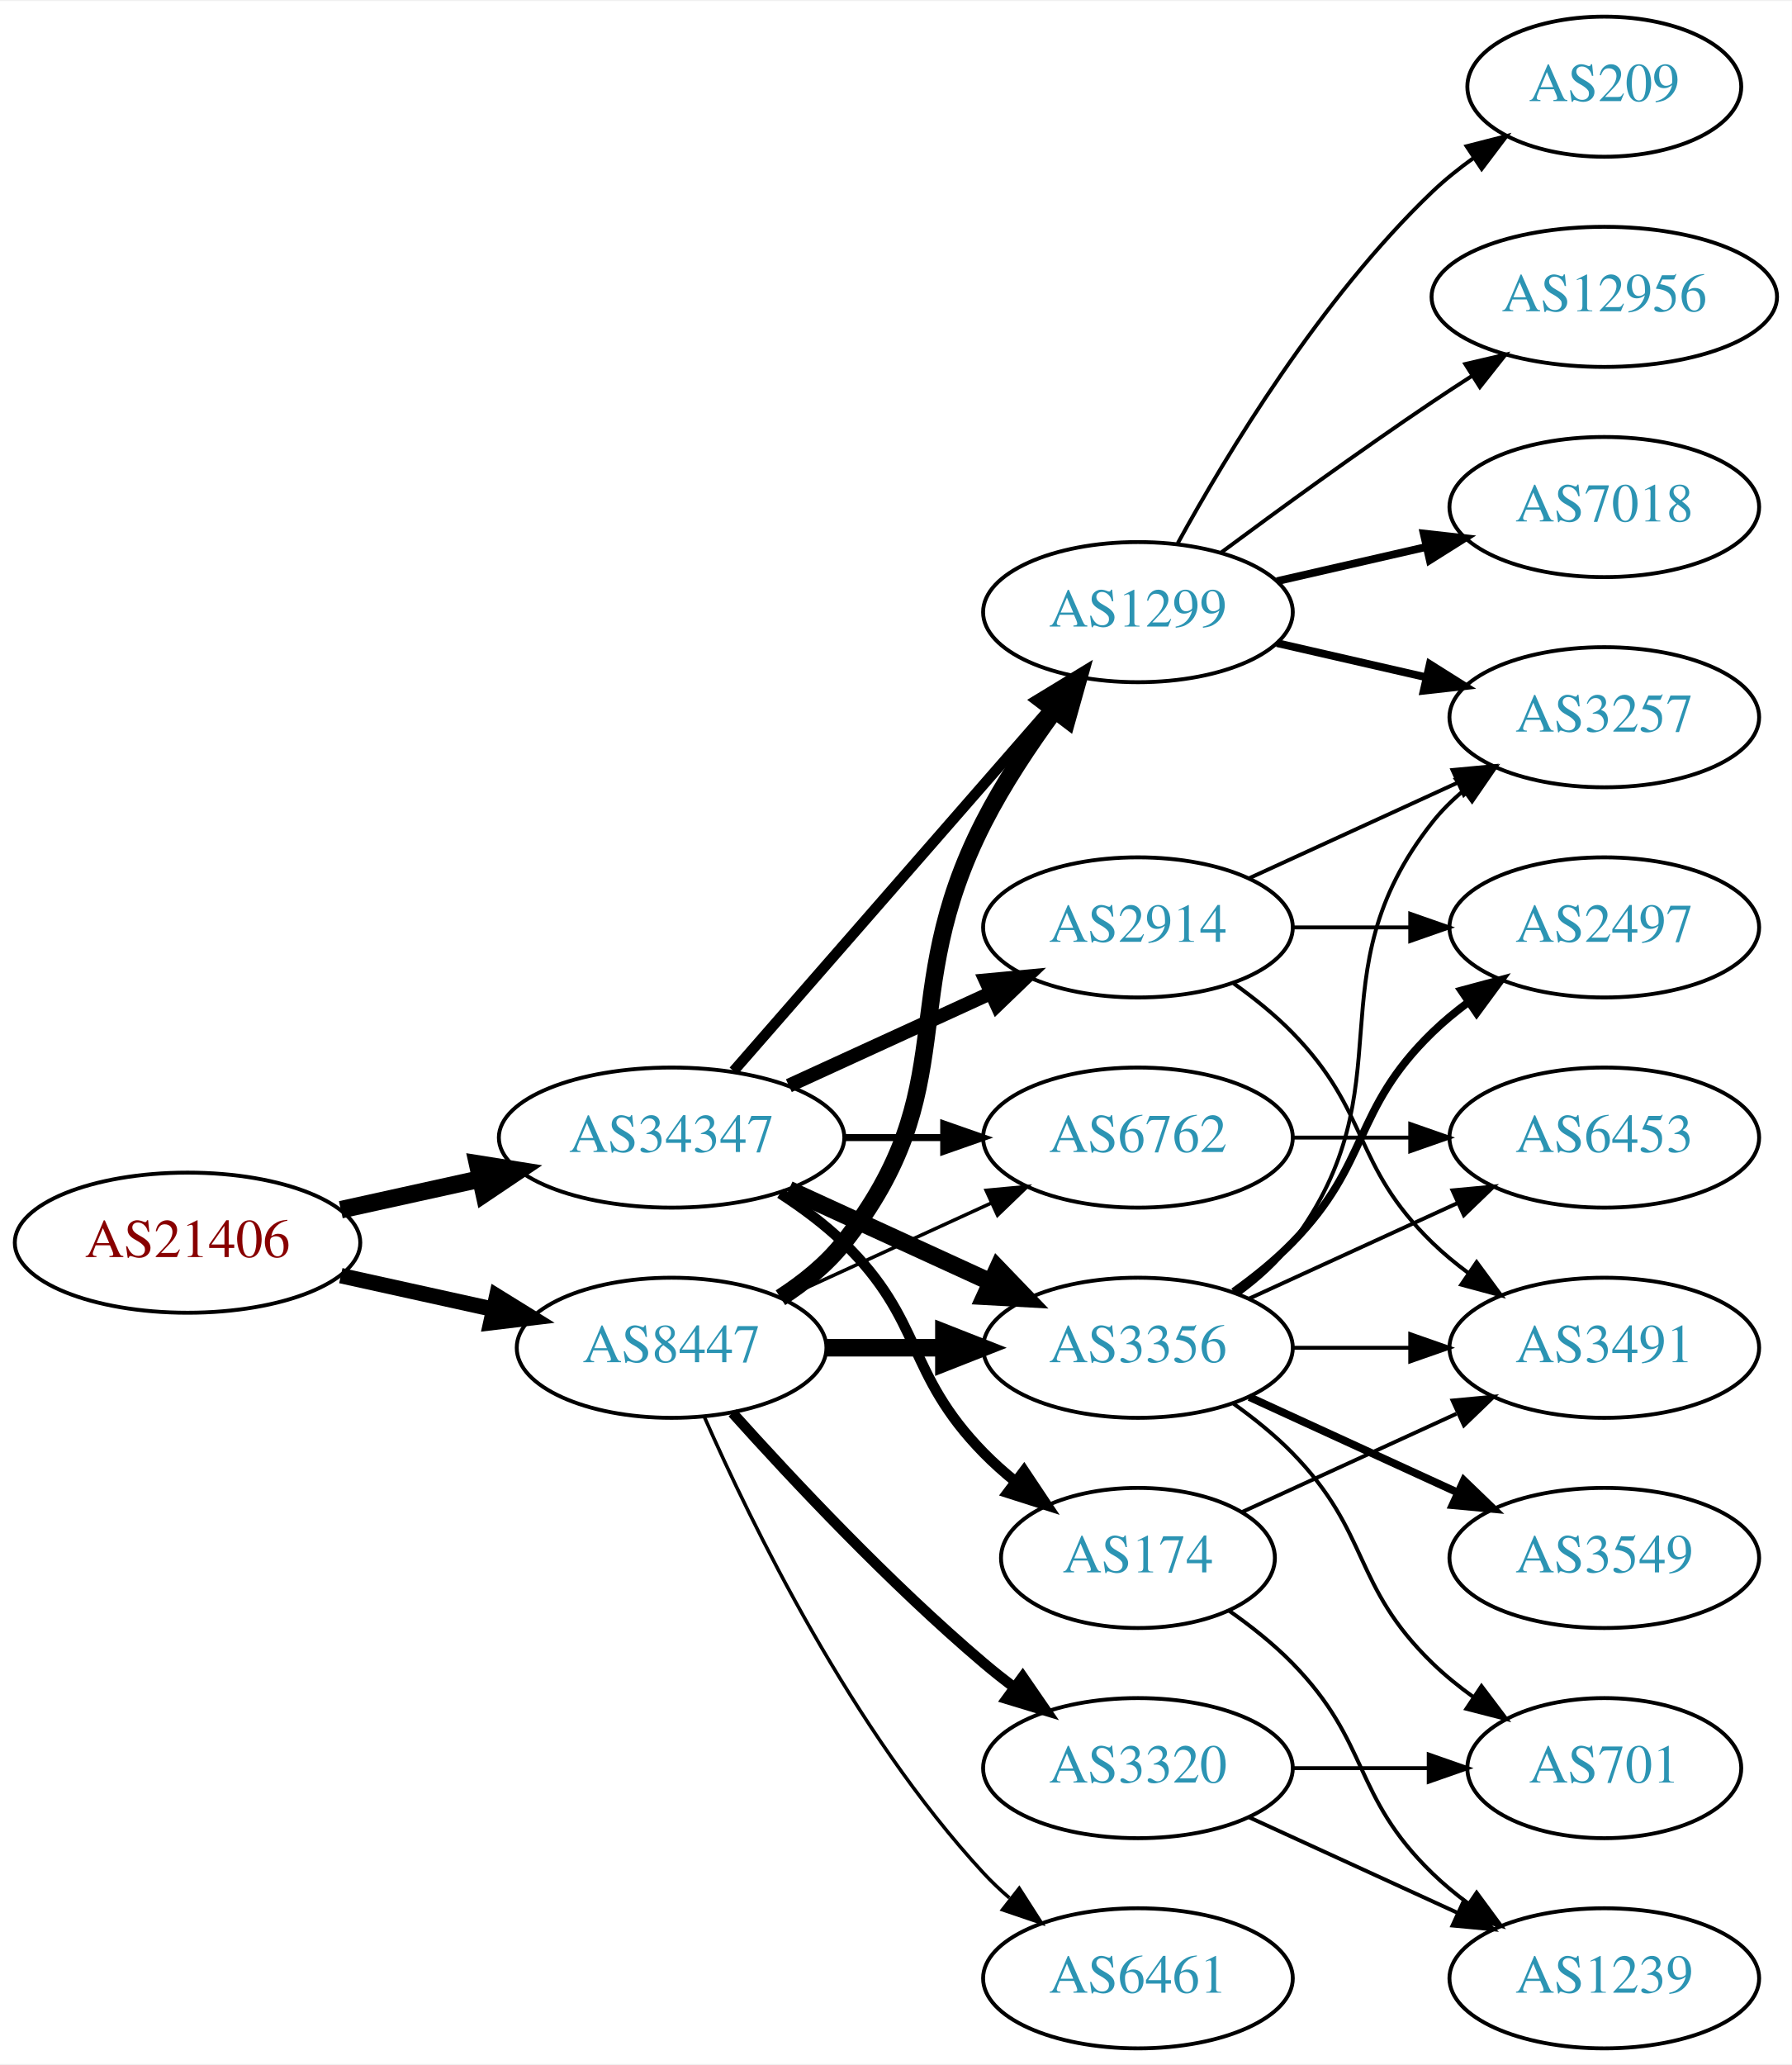
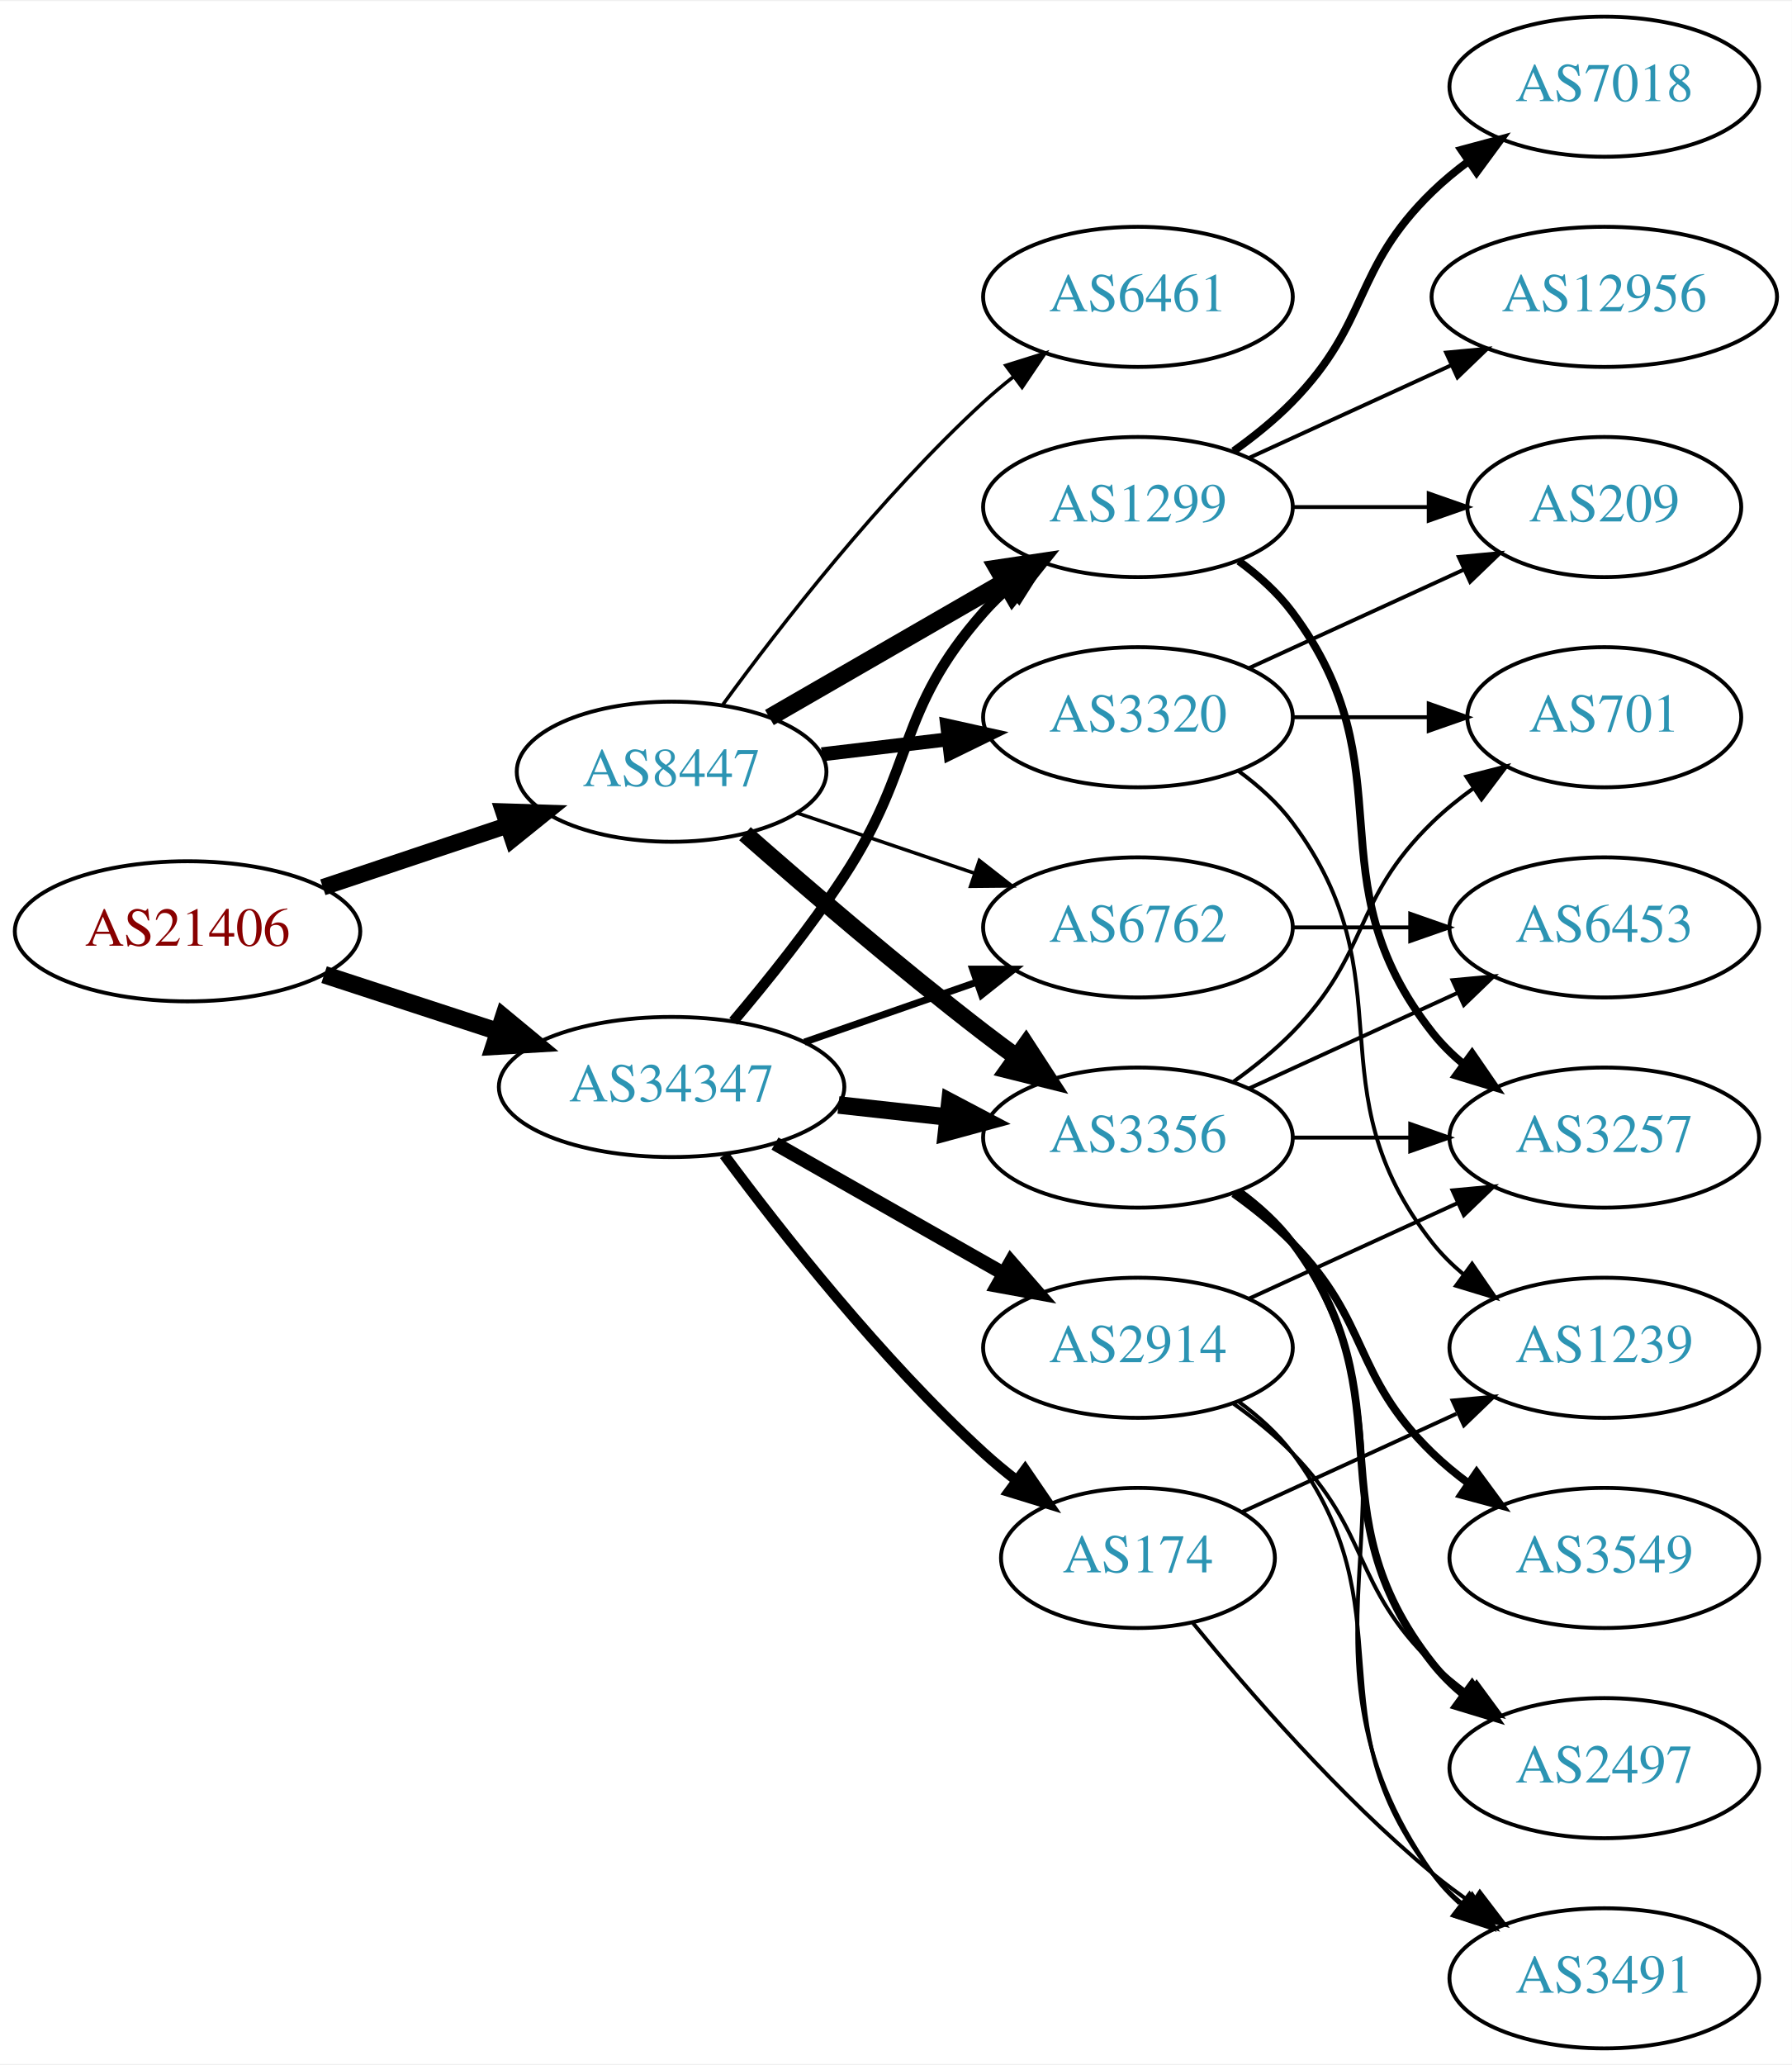
<svg xmlns="http://www.w3.org/2000/svg" xmlns:xlink="http://www.w3.org/1999/xlink" width="460pt" height="530pt" viewBox="0.00 0.00 460.47 530.00">
  <g id="graph0" class="graph" transform="scale(1 1) rotate(0) translate(4 526)">
    <polygon fill="white" stroke="none" points="-4,4 -4,-526 456.469,-526 456.469,4 -4,4" />
    <g id="node1" class="node">
      <g id="a_node1">
        <a xlink:href="/asn/21406" xlink:title="AS21406 ~ D. Swarovski KG [AT]">
-           <ellipse fill="#ffffff" stroke="black" cx="44.196" cy="-207" rx="44.393" ry="18" />
-           <text text-anchor="middle" x="44.196" y="-203.3" font-family="Times,serif" font-size="14.00" fill="#880000">AS21406</text>
+           <ellipse fill="#ffffff" stroke="black" cx="44.196" cy="-287" rx="44.393" ry="18" />
+           <text text-anchor="middle" x="44.196" y="-283.3" font-family="Times,serif" font-size="14.00" fill="#880000">AS21406</text>
        </a>
      </g>
    </g>
    <g id="node2" class="node">
      <g id="a_node2">
        <a xlink:href="/asn/8447" xlink:title="AS8447 ~ A1 Telekom Austria AG [AT]">
-           <ellipse fill="#ffffff" stroke="black" cx="168.588" cy="-180" rx="39.794" ry="18" />
-           <text text-anchor="middle" x="168.588" y="-176.3" font-family="Times,serif" font-size="14.00" fill="#2c94b3">AS8447</text>
+           <ellipse fill="#ffffff" stroke="black" cx="168.588" cy="-328" rx="39.794" ry="18" />
+           <text text-anchor="middle" x="168.588" y="-324.3" font-family="Times,serif" font-size="14.00" fill="#2c94b3">AS8447</text>
        </a>
      </g>
    </g>
    <g id="edge1" class="edge">
-       <path fill="none" stroke="black" stroke-width="3.971" d="M83.586,-198.531C95.977,-195.798 109.824,-192.743 122.644,-189.915" />
-       <polygon fill="black" stroke="black" stroke-width="3.971" points="123.648,-193.278 132.659,-187.705 122.14,-186.442 123.648,-193.278" />
+       <path fill="none" stroke="black" stroke-width="4.235" d="M78.964,-298.312C93.591,-303.212 110.853,-308.994 126.239,-314.148" />
+       <polygon fill="black" stroke="black" stroke-width="4.235" points="125.373,-317.766 136.032,-317.429 127.727,-310.739 125.373,-317.766" />
    </g>
    <g id="node3" class="node">
      <g id="a_node3">
        <a xlink:href="/asn/34347" xlink:title="AS34347 ~ Stadtwerke Hall in Tirol GmbH [AT]">
-           <ellipse fill="#ffffff" stroke="black" cx="168.588" cy="-234" rx="44.393" ry="18" />
-           <text text-anchor="middle" x="168.588" y="-230.3" font-family="Times,serif" font-size="14.00" fill="#2c94b3">AS34347</text>
+           <ellipse fill="#ffffff" stroke="black" cx="168.588" cy="-247" rx="44.393" ry="18" />
+           <text text-anchor="middle" x="168.588" y="-243.3" font-family="Times,serif" font-size="14.00" fill="#2c94b3">AS34347</text>
        </a>
      </g>
    </g>
    <g id="edge2" class="edge">
-       <path fill="none" stroke="black" stroke-width="4.5" d="M83.586,-215.469C94.978,-217.982 107.6,-220.767 119.525,-223.397" />
-       <polygon fill="black" stroke="black" stroke-width="4.5" points="118.721,-227.252 129.335,-225.561 120.418,-219.562 118.721,-227.252" />
+       <path fill="none" stroke="black" stroke-width="4.5" d="M79.289,-275.858C93.082,-271.35 109.177,-266.09 123.819,-261.305" />
+       <polygon fill="black" stroke="black" stroke-width="4.5" points="125.396,-264.932 133.678,-258.082 122.95,-257.446 125.396,-264.932" />
    </g>
    <g id="node4" class="node">
      <g id="a_node4">
-         <a xlink:href="/asn/1299" xlink:title="AS1299 ~ Telia Carrier [EU]">
-           <ellipse fill="#ffffff" stroke="black" cx="288.431" cy="-369" rx="39.794" ry="18" />
-           <text text-anchor="middle" x="288.431" y="-365.3" font-family="Times,serif" font-size="14.00" fill="#2c94b3">AS1299</text>
+         <a xlink:href="/asn/3320" xlink:title="AS3320 ~ DTAG [DE]">
+           <ellipse fill="#ffffff" stroke="black" cx="288.431" cy="-342" rx="39.794" ry="18" />
+           <text text-anchor="middle" x="288.431" y="-338.3" font-family="Times,serif" font-size="14.00" fill="#2c94b3">AS3320</text>
        </a>
      </g>
    </g>
    <g id="edge3" class="edge">
-       <path fill="none" stroke="black" stroke-width="4.5" d="M196.56,-192.855C202.548,-196.72 208.408,-201.441 212.784,-207 244.083,-246.754 225.804,-269.923 248.784,-315 253.811,-324.86 260.502,-334.919 266.903,-343.641" />
-       <polygon fill="black" stroke="black" stroke-width="4.5" points="263.955,-346.27 273.134,-351.86 270.231,-341.512 263.955,-346.27" />
+       <path fill="none" stroke="black" stroke-width="3.6" d="M207.198,-332.468C217.509,-333.693 228.827,-335.038 239.627,-336.321" />
+       <polygon fill="black" stroke="black" stroke-width="3.6" points="239.431,-339.822 249.774,-337.526 240.257,-332.871 239.431,-339.822" />
    </g>
    <g id="node5" class="node">
      <g id="a_node5">
-         <a xlink:href="/asn/6461" xlink:title="AS6461 ~ Zayo Bandwidth [US]">
-           <ellipse fill="#ffffff" stroke="black" cx="288.431" cy="-18" rx="39.794" ry="18" />
-           <text text-anchor="middle" x="288.431" y="-14.3" font-family="Times,serif" font-size="14.00" fill="#2c94b3">AS6461</text>
+         <a xlink:href="/asn/1299" xlink:title="AS1299 ~ Telia Carrier [EU]">
+           <ellipse fill="#ffffff" stroke="black" cx="288.431" cy="-396" rx="39.794" ry="18" />
+           <text text-anchor="middle" x="288.431" y="-392.3" font-family="Times,serif" font-size="14.00" fill="#2c94b3">AS1299</text>
        </a>
      </g>
    </g>
    <g id="edge4" class="edge">
-       <path fill="none" stroke="black" stroke-width="0.9" d="M177.004,-162.239C189.072,-134.817 215.044,-81.528 248.784,-45 250.815,-42.802 253.054,-40.681 255.4,-38.66" />
-       <polygon fill="black" stroke="black" stroke-width="0.9" points="257.927,-41.126 263.644,-32.206 253.612,-35.614 257.927,-41.126" />
+       <path fill="none" stroke="black" stroke-width="4.5" d="M193.72,-341.925C211.159,-351.988 234.933,-365.707 254.171,-376.808" />
+       <polygon fill="black" stroke="black" stroke-width="4.5" points="252.297,-380.272 262.927,-381.86 256.233,-373.452 252.297,-380.272" />
    </g>
    <g id="node6" class="node">
      <g id="a_node6">
        <a xlink:href="/asn/3356" xlink:title="AS3356 ~ Level 3 Parent, LLC [US]">
-           <ellipse fill="#ffffff" stroke="black" cx="288.431" cy="-180" rx="39.794" ry="18" />
-           <text text-anchor="middle" x="288.431" y="-176.3" font-family="Times,serif" font-size="14.00" fill="#2c94b3">AS3356</text>
+           <ellipse fill="#ffffff" stroke="black" cx="288.431" cy="-234" rx="39.794" ry="18" />
+           <text text-anchor="middle" x="288.431" y="-230.3" font-family="Times,serif" font-size="14.00" fill="#2c94b3">AS3356</text>
        </a>
      </g>
    </g>
    <g id="edge5" class="edge">
-       <path fill="none" stroke="black" stroke-width="4.5" d="M208.501,-180C218.054,-180 228.404,-180 238.367,-180" />
-       <polygon fill="black" stroke="black" stroke-width="4.5" points="238.559,-183.938 248.559,-180 238.559,-176.063 238.559,-183.938" />
+       <path fill="none" stroke="black" stroke-width="4.5" d="M187.439,-312.078C203.239,-298.186 227.091,-277.697 248.784,-261 251.527,-258.889 254.417,-256.739 257.333,-254.62" />
+       <polygon fill="black" stroke="black" stroke-width="4.5" points="259.653,-257.802 265.511,-248.791 255.082,-251.389 259.653,-257.802" />
    </g>
    <g id="node7" class="node">
      <g id="a_node7">
-         <a xlink:href="/asn/3320" xlink:title="AS3320 ~ DTAG [DE]">
-           <ellipse fill="#ffffff" stroke="black" cx="288.431" cy="-72" rx="39.794" ry="18" />
-           <text text-anchor="middle" x="288.431" y="-68.3" font-family="Times,serif" font-size="14.00" fill="#2c94b3">AS3320</text>
+         <a xlink:href="/asn/6762" xlink:title="AS6762 ~ TELECOM ITALIA SPARKLE S.p.A. [IT]">
+           <ellipse fill="#ffffff" stroke="black" cx="288.431" cy="-288" rx="39.794" ry="18" />
+           <text text-anchor="middle" x="288.431" y="-284.3" font-family="Times,serif" font-size="14.00" fill="#2c94b3">AS6762</text>
        </a>
      </g>
    </g>
    <g id="edge6" class="edge">
-       <path fill="none" stroke="black" stroke-width="2.7" d="M184.234,-163.275C199.535,-146.235 224.632,-119.477 248.784,-99 251.281,-96.883 253.942,-94.768 256.653,-92.707" />
-       <polygon fill="black" stroke="black" stroke-width="2.7" points="258.819,-95.459 264.83,-86.734 254.69,-89.806 258.819,-95.459" />
+       <path fill="none" stroke="black" stroke-width="0.9" d="M200.858,-317.386C214.842,-312.639 231.513,-306.981 246.475,-301.902" />
+       <polygon fill="black" stroke="black" stroke-width="0.9" points="247.67,-305.192 256.014,-298.664 245.42,-298.564 247.67,-305.192" />
    </g>
    <g id="node8" class="node">
      <g id="a_node8">
-         <a xlink:href="/asn/6762" xlink:title="AS6762 ~ TELECOM ITALIA SPARKLE S.p.A. [IT]">
-           <ellipse fill="#ffffff" stroke="black" cx="288.431" cy="-234" rx="39.794" ry="18" />
-           <text text-anchor="middle" x="288.431" y="-230.3" font-family="Times,serif" font-size="14.00" fill="#2c94b3">AS6762</text>
+         <a xlink:href="/asn/6461" xlink:title="AS6461 ~ Zayo Bandwidth [US]">
+           <ellipse fill="#ffffff" stroke="black" cx="288.431" cy="-450" rx="39.794" ry="18" />
+           <text text-anchor="middle" x="288.431" y="-446.3" font-family="Times,serif" font-size="14.00" fill="#2c94b3">AS6461</text>
        </a>
      </g>
    </g>
    <g id="edge7" class="edge">
-       <path fill="none" stroke="black" stroke-width="0.9" d="M197.217,-192.661C213.174,-199.973 233.445,-209.261 250.727,-217.181" />
-       <polygon fill="black" stroke="black" stroke-width="0.9" points="249.426,-220.435 259.975,-221.419 252.342,-214.071 249.426,-220.435" />
-     </g>
-     <g id="edge20" class="edge">
-       <path fill="none" stroke="black" stroke-width="2.7" d="M184.513,-251.098C205.056,-274.631 242.175,-317.155 265.771,-344.187" />
-       <polygon fill="black" stroke="black" stroke-width="2.7" points="263.414,-346.809 272.627,-352.041 268.688,-342.206 263.414,-346.809" />
-     </g>
-     <g id="edge23" class="edge">
-       <path fill="none" stroke="black" stroke-width="4.5" d="M198.718,-220.652C214.329,-213.498 233.727,-204.609 250.399,-196.97" />
-       <polygon fill="black" stroke="black" stroke-width="4.5" points="252.4,-200.384 259.851,-192.638 249.119,-193.225 252.4,-200.384" />
+       <path fill="none" stroke="black" stroke-width="0.9" d="M181.81,-345.31C196.411,-365.312 222.214,-398.6 248.784,-423 251.196,-425.214 253.797,-427.396 256.47,-429.501" />
+       <polygon fill="black" stroke="black" stroke-width="0.9" points="254.475,-432.379 264.586,-435.542 258.654,-426.764 254.475,-432.379" />
+     </g>
+     <g id="edge22" class="edge">
+       <path fill="none" stroke="black" stroke-width="2.7" d="M184.457,-263.885C193.216,-274.231 204.221,-287.952 212.784,-301 231.547,-329.589 226.135,-343.38 248.784,-369 250.766,-371.242 252.971,-373.394 255.293,-375.437" />
+       <polygon fill="black" stroke="black" stroke-width="2.7" points="253.481,-378.466 263.494,-381.929 257.826,-372.978 253.481,-378.466" />
+     </g>
+     <g id="edge21" class="edge">
+       <path fill="none" stroke="black" stroke-width="4.5" d="M211.467,-242.38C220.503,-241.383 230.125,-240.322 239.376,-239.301" />
+       <polygon fill="black" stroke="black" stroke-width="4.5" points="240.105,-243.182 249.613,-238.172 239.241,-235.355 240.105,-243.182" />
    </g>
    <g id="edge24" class="edge">
-       <path fill="none" stroke="black" stroke-width="1.8" d="M212.799,-234C221.112,-234 229.875,-234 238.357,-234" />
-       <polygon fill="black" stroke="black" stroke-width="1.8" points="238.516,-237.5 248.516,-234 238.516,-230.5 238.516,-237.5" />
+       <path fill="none" stroke="black" stroke-width="1.8" d="M202.728,-258.53C216.445,-263.302 232.484,-268.883 246.894,-273.896" />
+       <polygon fill="black" stroke="black" stroke-width="1.8" points="245.966,-277.279 256.56,-277.26 248.266,-270.668 245.966,-277.279" />
    </g>
    <g id="node19" class="node">
      <g id="a_node19">
        <a xlink:href="/asn/2914" xlink:title="AS2914 ~ NTT America, Inc. [US]">
-           <ellipse fill="#ffffff" stroke="black" cx="288.431" cy="-288" rx="39.794" ry="18" />
-           <text text-anchor="middle" x="288.431" y="-284.3" font-family="Times,serif" font-size="14.00" fill="#2c94b3">AS2914</text>
-         </a>
-       </g>
-     </g>
-     <g id="edge21" class="edge">
-       <path fill="none" stroke="black" stroke-width="3.6" d="M198.718,-247.348C214.329,-254.502 233.727,-263.391 250.399,-271.03" />
-       <polygon fill="black" stroke="black" stroke-width="3.6" points="249.302,-274.378 259.851,-275.362 252.218,-268.014 249.302,-274.378" />
+           <ellipse fill="#ffffff" stroke="black" cx="288.431" cy="-180" rx="39.794" ry="18" />
+           <text text-anchor="middle" x="288.431" y="-176.3" font-family="Times,serif" font-size="14.00" fill="#2c94b3">AS2914</text>
+         </a>
+       </g>
+     </g>
+     <g id="edge23" class="edge">
+       <path fill="none" stroke="black" stroke-width="3.6" d="M195.158,-232.462C212.378,-222.672 235.263,-209.66 253.934,-199.045" />
+       <polygon fill="black" stroke="black" stroke-width="3.6" points="255.755,-202.036 262.718,-194.05 252.295,-195.95 255.755,-202.036" />
    </g>
    <g id="node20" class="node">
      <g id="a_node20">
        <a xlink:href="/asn/174" xlink:title="AS174 ~ Cogent Communications [US]">
          <ellipse fill="#ffffff" stroke="black" cx="288.431" cy="-126" rx="35.194" ry="18" />
          <text text-anchor="middle" x="288.431" y="-122.3" font-family="Times,serif" font-size="14.00" fill="#2c94b3">AS174</text>
        </a>
      </g>
    </g>
-     <g id="edge22" class="edge">
-       <path fill="none" stroke="black" stroke-width="2.7" d="M196.472,-219.671C202.196,-215.964 207.962,-211.682 212.784,-207 233.478,-186.906 228.612,-173.617 248.784,-153 251.264,-150.466 254.01,-148.017 256.863,-145.696" />
-       <polygon fill="black" stroke="black" stroke-width="2.7" points="259.165,-148.343 265.048,-139.532 254.954,-142.752 259.165,-148.343" />
+     <g id="edge25" class="edge">
+       <path fill="none" stroke="black" stroke-width="2.7" d="M182.109,-229.531C196.788,-209.714 222.473,-177.036 248.784,-153 251.402,-150.609 254.24,-148.254 257.148,-145.992" />
+       <polygon fill="black" stroke="black" stroke-width="2.7" points="259.434,-148.655 265.411,-139.907 255.283,-143.019 259.434,-148.655" />
    </g>
    <g id="node9" class="node">
      <g id="a_node9">
        <a xlink:href="/asn/209" xlink:title="AS209 ~ CenturyLink Communications, LLC [US]">
-           <ellipse fill="#ffffff" stroke="black" cx="408.273" cy="-504" rx="35.194" ry="18" />
-           <text text-anchor="middle" x="408.273" y="-500.3" font-family="Times,serif" font-size="14.00" fill="#2c94b3">AS209</text>
+           <ellipse fill="#ffffff" stroke="black" cx="408.273" cy="-396" rx="35.194" ry="18" />
+           <text text-anchor="middle" x="408.273" y="-392.3" font-family="Times,serif" font-size="14.00" fill="#2c94b3">AS209</text>
        </a>
      </g>
    </g>
    <g id="edge8" class="edge">
-       <path fill="none" stroke="black" d="M298.672,-386.713C311.218,-409.561 335.394,-449.611 364.077,-477 367.331,-480.107 370.998,-483.046 374.785,-485.76" />
-       <polygon fill="black" stroke="black" points="372.887,-488.701 383.153,-491.322 376.762,-482.872 372.887,-488.701" />
+       <path fill="none" stroke="black" d="M317.06,-354.661C333.476,-362.183 354.457,-371.798 372.054,-379.861" />
+       <polygon fill="black" stroke="black" points="370.883,-383.174 381.432,-384.158 373.799,-376.811 370.883,-383.174" />
    </g>
    <g id="node10" class="node">
      <g id="a_node10">
+         <a xlink:href="/asn/1239" xlink:title="AS1239 ~ Sprint [US]">
+           <ellipse fill="#ffffff" stroke="black" cx="408.273" cy="-180" rx="39.794" ry="18" />
+           <text text-anchor="middle" x="408.273" y="-176.3" font-family="Times,serif" font-size="14.00" fill="#2c94b3">AS1239</text>
+         </a>
+       </g>
+     </g>
+     <g id="edge9" class="edge">
+       <path fill="none" stroke="black" d="M314.362,-328.118C319.438,-324.389 324.356,-319.984 328.077,-315 358.349,-274.458 332.779,-246.754 364.077,-207 366.402,-204.047 369.146,-201.33 372.105,-198.853" />
+       <polygon fill="black" stroke="black" points="374.298,-201.585 380.302,-192.855 370.165,-195.936 374.298,-201.585" />
+     </g>
+     <g id="node11" class="node">
+       <g id="a_node11">
+         <a xlink:href="/asn/701" xlink:title="AS701 ~ UUNET [US]">
+           <ellipse fill="#ffffff" stroke="black" cx="408.273" cy="-342" rx="35.194" ry="18" />
+           <text text-anchor="middle" x="408.273" y="-338.3" font-family="Times,serif" font-size="14.00" fill="#2c94b3">AS701</text>
+         </a>
+       </g>
+     </g>
+     <g id="edge10" class="edge">
+       <path fill="none" stroke="black" d="M328.343,-342C339.43,-342 351.59,-342 362.972,-342" />
+       <polygon fill="black" stroke="black" points="363.154,-345.5 373.154,-342 363.154,-338.5 363.154,-345.5" />
+     </g>
+     <g id="edge14" class="edge">
+       <path fill="none" stroke="black" d="M328.343,-396C339.43,-396 351.59,-396 362.972,-396" />
+       <polygon fill="black" stroke="black" points="363.154,-399.5 373.154,-396 363.154,-392.5 363.154,-399.5" />
+     </g>
+     <g id="node12" class="node">
+       <g id="a_node12">
        <a xlink:href="/asn/12956" xlink:title="AS12956 ~ TELXIUS [ES]">
          <ellipse fill="#ffffff" stroke="black" cx="408.273" cy="-450" rx="44.393" ry="18" />
          <text text-anchor="middle" x="408.273" y="-446.3" font-family="Times,serif" font-size="14.00" fill="#2c94b3">AS12956</text>
        </a>
      </g>
    </g>
-     <g id="edge9" class="edge">
-       <path fill="none" stroke="black" d="M309.761,-384.277C324.623,-395.304 345.368,-410.407 364.077,-423 367.367,-425.215 370.83,-427.482 374.304,-429.715" />
-       <polygon fill="black" stroke="black" points="372.552,-432.748 382.872,-435.148 376.301,-426.837 372.552,-432.748" />
-     </g>
-     <g id="node11" class="node">
-       <g id="a_node11">
-         <a xlink:href="/asn/7018" xlink:title="AS7018 ~ AT&amp;T Services, Inc. [US]">
-           <ellipse fill="#ffffff" stroke="black" cx="408.273" cy="-396" rx="39.794" ry="18" />
-           <text text-anchor="middle" x="408.273" y="-392.3" font-family="Times,serif" font-size="14.00" fill="#2c94b3">AS7018</text>
-         </a>
-       </g>
-     </g>
-     <g id="edge10" class="edge">
-       <path fill="none" stroke="black" stroke-width="2" d="M324.15,-376.955C336.15,-379.704 349.771,-382.825 362.463,-385.733" />
-       <polygon fill="black" stroke="black" stroke-width="2" points="361.866,-389.187 372.395,-388.009 363.429,-382.364 361.866,-389.187" />
-     </g>
-     <g id="node12" class="node">
-       <g id="a_node12">
-         <a xlink:href="/asn/3257" xlink:title="AS3257 ~ GTT [DE]">
-           <ellipse fill="#ffffff" stroke="black" cx="408.273" cy="-342" rx="39.794" ry="18" />
-           <text text-anchor="middle" x="408.273" y="-338.3" font-family="Times,serif" font-size="14.00" fill="#2c94b3">AS3257</text>
-         </a>
-       </g>
-     </g>
    <g id="edge11" class="edge">
-       <path fill="none" stroke="black" stroke-width="2" d="M324.15,-361.045C336.15,-358.296 349.771,-355.175 362.463,-352.267" />
-       <polygon fill="black" stroke="black" stroke-width="2" points="363.429,-355.636 372.395,-349.991 361.866,-348.813 363.429,-355.636" />
-     </g>
-     <g id="edge17" class="edge">
-       <path fill="none" stroke="black" d="M314.362,-193.882C319.438,-197.611 324.356,-202.016 328.077,-207 358.349,-247.542 332.779,-275.246 364.077,-315 366.402,-317.953 369.146,-320.67 372.105,-323.147" />
-       <polygon fill="black" stroke="black" points="370.165,-326.064 380.302,-329.145 374.298,-320.415 370.165,-326.064" />
+       <path fill="none" stroke="black" d="M317.06,-408.661C332.557,-415.762 352.124,-424.728 369.071,-432.494" />
+       <polygon fill="black" stroke="black" points="367.624,-435.681 378.173,-436.665 370.54,-429.317 367.624,-435.681" />
    </g>
    <g id="node13" class="node">
      <g id="a_node13">
-         <a xlink:href="/asn/6453" xlink:title="AS6453 ~ TATA COMMUNICATIONS (AMERICA) INC [US]">
-           <ellipse fill="#ffffff" stroke="black" cx="408.273" cy="-234" rx="39.794" ry="18" />
-           <text text-anchor="middle" x="408.273" y="-230.3" font-family="Times,serif" font-size="14.00" fill="#2c94b3">AS6453</text>
+         <a xlink:href="/asn/7018" xlink:title="AS7018 ~ AT&amp;T Services, Inc. [US]">
+           <ellipse fill="#ffffff" stroke="black" cx="408.273" cy="-504" rx="39.794" ry="18" />
+           <text text-anchor="middle" x="408.273" y="-500.3" font-family="Times,serif" font-size="14.00" fill="#2c94b3">AS7018</text>
        </a>
      </g>
    </g>
    <g id="edge12" class="edge">
-       <path fill="none" stroke="black" d="M317.06,-192.661C333.017,-199.973 353.287,-209.261 370.57,-217.181" />
-       <polygon fill="black" stroke="black" points="369.269,-220.435 379.818,-221.419 372.185,-214.071 369.269,-220.435" />
+       <path fill="none" stroke="black" stroke-width="2" d="M313.025,-410.389C318.281,-414.148 323.613,-418.437 328.077,-423 348.25,-443.617 343.384,-456.906 364.077,-477 366.922,-479.763 370.096,-482.386 373.396,-484.834" />
+       <polygon fill="black" stroke="black" stroke-width="2" points="371.513,-487.786 381.744,-490.538 375.462,-482.006 371.513,-487.786" />
    </g>
    <g id="node14" class="node">
      <g id="a_node14">
+         <a xlink:href="/asn/3257" xlink:title="AS3257 ~ GTT [DE]">
+           <ellipse fill="#ffffff" stroke="black" cx="408.273" cy="-234" rx="39.794" ry="18" />
+           <text text-anchor="middle" x="408.273" y="-230.3" font-family="Times,serif" font-size="14.00" fill="#2c94b3">AS3257</text>
+         </a>
+       </g>
+     </g>
+     <g id="edge13" class="edge">
+       <path fill="none" stroke="black" stroke-width="2" d="M314.362,-382.118C319.438,-378.389 324.356,-373.984 328.077,-369 358.349,-328.458 332.779,-300.754 364.077,-261 366.402,-258.047 369.146,-255.33 372.105,-252.853" />
+       <polygon fill="black" stroke="black" stroke-width="2" points="374.298,-255.585 380.302,-246.855 370.165,-249.936 374.298,-255.585" />
+     </g>
+     <g id="edge19" class="edge">
+       <path fill="none" stroke="black" d="M313.025,-248.389C318.281,-252.148 323.613,-256.437 328.077,-261 348.25,-281.617 343.384,-294.906 364.077,-315 367.305,-318.134 370.956,-321.089 374.734,-323.812" />
+       <polygon fill="black" stroke="black" points="372.832,-326.75 383.094,-329.383 376.713,-320.925 372.832,-326.75" />
+     </g>
+     <g id="edge20" class="edge">
+       <path fill="none" stroke="black" d="M328.343,-234C337.897,-234 348.246,-234 358.209,-234" />
+       <polygon fill="black" stroke="black" points="358.402,-237.5 368.402,-234 358.402,-230.5 358.402,-237.5" />
+     </g>
+     <g id="node15" class="node">
+       <g id="a_node15">
+         <a xlink:href="/asn/6453" xlink:title="AS6453 ~ TATA COMMUNICATIONS (AMERICA) INC [US]">
+           <ellipse fill="#ffffff" stroke="black" cx="408.273" cy="-288" rx="39.794" ry="18" />
+           <text text-anchor="middle" x="408.273" y="-284.3" font-family="Times,serif" font-size="14.00" fill="#2c94b3">AS6453</text>
+         </a>
+       </g>
+     </g>
+     <g id="edge15" class="edge">
+       <path fill="none" stroke="black" d="M317.06,-246.661C333.017,-253.973 353.287,-263.261 370.57,-271.181" />
+       <polygon fill="black" stroke="black" points="369.269,-274.435 379.818,-275.419 372.185,-268.071 369.269,-274.435" />
+     </g>
+     <g id="node16" class="node">
+       <g id="a_node16">
+         <a xlink:href="/asn/2497" xlink:title="AS2497 ~ Internet Initiative Japan Inc. [JP]">
+           <ellipse fill="#ffffff" stroke="black" cx="408.273" cy="-72" rx="39.794" ry="18" />
+           <text text-anchor="middle" x="408.273" y="-68.3" font-family="Times,serif" font-size="14.00" fill="#2c94b3">AS2497</text>
+         </a>
+       </g>
+     </g>
+     <g id="edge16" class="edge">
+       <path fill="none" stroke="black" stroke-width="2" d="M314.362,-220.118C319.438,-216.389 324.356,-211.984 328.077,-207 358.349,-166.458 332.779,-138.754 364.077,-99 366.402,-96.047 369.146,-93.33 372.105,-90.853" />
+       <polygon fill="black" stroke="black" stroke-width="2" points="374.298,-93.585 380.302,-84.855 370.165,-87.936 374.298,-93.585" />
+     </g>
+     <g id="node17" class="node">
+       <g id="a_node17">
+         <a xlink:href="/asn/3491" xlink:title="AS3491 ~ PCCW Global, Inc. [US]">
+           <ellipse fill="#ffffff" stroke="black" cx="408.273" cy="-18" rx="39.794" ry="18" />
+           <text text-anchor="middle" x="408.273" y="-14.3" font-family="Times,serif" font-size="14.00" fill="#2c94b3">AS3491</text>
+         </a>
+       </g>
+     </g>
+     <g id="edge17" class="edge">
+       <path fill="none" stroke="black" d="M314.75,-220.393C319.806,-216.649 324.617,-212.169 328.077,-207 369.102,-145.706 321.498,-105.225 364.077,-45 366.068,-42.184 368.455,-39.599 371.071,-37.24" />
+       <polygon fill="black" stroke="black" points="373.624,-39.694 379.44,-30.838 369.371,-34.135 373.624,-39.694" />
+     </g>
+     <g id="node18" class="node">
+       <g id="a_node18">
        <a xlink:href="/asn/3549" xlink:title="AS3549 ~ Level 3 Parent, LLC [US]">
          <ellipse fill="#ffffff" stroke="black" cx="408.273" cy="-126" rx="39.794" ry="18" />
          <text text-anchor="middle" x="408.273" y="-122.3" font-family="Times,serif" font-size="14.00" fill="#2c94b3">AS3549</text>
        </a>
      </g>
    </g>
-     <g id="edge13" class="edge">
-       <path fill="none" stroke="black" stroke-width="2" d="M317.06,-167.339C333.017,-160.027 353.287,-150.739 370.57,-142.819" />
-       <polygon fill="black" stroke="black" stroke-width="2" points="372.185,-145.929 379.818,-138.581 369.269,-139.565 372.185,-145.929" />
-     </g>
-     <g id="node15" class="node">
-       <g id="a_node15">
-         <a xlink:href="/asn/2497" xlink:title="AS2497 ~ Internet Initiative Japan Inc. [JP]">
-           <ellipse fill="#ffffff" stroke="black" cx="408.273" cy="-288" rx="39.794" ry="18" />
-           <text text-anchor="middle" x="408.273" y="-284.3" font-family="Times,serif" font-size="14.00" fill="#2c94b3">AS2497</text>
-         </a>
-       </g>
-     </g>
-     <g id="edge14" class="edge">
-       <path fill="none" stroke="black" stroke-width="2" d="M313.025,-194.389C318.281,-198.148 323.613,-202.437 328.077,-207 348.25,-227.617 343.384,-240.906 364.077,-261 366.922,-263.763 370.096,-266.386 373.396,-268.834" />
-       <polygon fill="black" stroke="black" stroke-width="2" points="371.513,-271.786 381.744,-274.538 375.462,-266.006 371.513,-271.786" />
-     </g>
-     <g id="node16" class="node">
-       <g id="a_node16">
-         <a xlink:href="/asn/3491" xlink:title="AS3491 ~ PCCW Global, Inc. [US]">
-           <ellipse fill="#ffffff" stroke="black" cx="408.273" cy="-180" rx="39.794" ry="18" />
-           <text text-anchor="middle" x="408.273" y="-176.3" font-family="Times,serif" font-size="14.00" fill="#2c94b3">AS3491</text>
-         </a>
-       </g>
-     </g>
-     <g id="edge15" class="edge">
-       <path fill="none" stroke="black" d="M328.343,-180C337.897,-180 348.246,-180 358.209,-180" />
-       <polygon fill="black" stroke="black" points="358.402,-183.5 368.402,-180 358.402,-176.5 358.402,-183.5" />
-     </g>
-     <g id="node17" class="node">
-       <g id="a_node17">
-         <a xlink:href="/asn/701" xlink:title="AS701 ~ UUNET [US]">
-           <ellipse fill="#ffffff" stroke="black" cx="408.273" cy="-72" rx="35.194" ry="18" />
-           <text text-anchor="middle" x="408.273" y="-68.3" font-family="Times,serif" font-size="14.00" fill="#2c94b3">AS701</text>
-         </a>
-       </g>
-     </g>
-     <g id="edge16" class="edge">
-       <path fill="none" stroke="black" d="M313.025,-165.611C318.281,-161.852 323.613,-157.563 328.077,-153 348.25,-132.383 343.384,-119.094 364.077,-99 367.305,-95.866 370.956,-92.911 374.734,-90.188" />
-       <polygon fill="black" stroke="black" points="376.713,-93.075 383.094,-84.617 372.832,-87.25 376.713,-93.075" />
-     </g>
-     <g id="edge19" class="edge">
-       <path fill="none" stroke="black" d="M328.343,-72C339.43,-72 351.59,-72 362.972,-72" />
-       <polygon fill="black" stroke="black" points="363.154,-75.5 373.154,-72 363.154,-68.5 363.154,-75.5" />
-     </g>
-     <g id="node18" class="node">
-       <g id="a_node18">
-         <a xlink:href="/asn/1239" xlink:title="AS1239 ~ Sprint [US]">
-           <ellipse fill="#ffffff" stroke="black" cx="408.273" cy="-18" rx="39.794" ry="18" />
-           <text text-anchor="middle" x="408.273" y="-14.3" font-family="Times,serif" font-size="14.00" fill="#2c94b3">AS1239</text>
-         </a>
-       </g>
-     </g>
    <g id="edge18" class="edge">
-       <path fill="none" stroke="black" d="M317.06,-59.339C333.017,-52.027 353.287,-42.739 370.57,-34.819" />
-       <polygon fill="black" stroke="black" points="372.185,-37.929 379.818,-30.581 369.269,-31.565 372.185,-37.929" />
-     </g>
-     <g id="edge30" class="edge">
-       <path fill="none" stroke="black" d="M328.343,-234C337.897,-234 348.246,-234 358.209,-234" />
-       <polygon fill="black" stroke="black" points="358.402,-237.5 368.402,-234 358.402,-230.5 358.402,-237.5" />
-     </g>
-     <g id="edge27" class="edge">
-       <path fill="none" stroke="black" d="M317.06,-300.661C333.017,-307.973 353.287,-317.261 370.57,-325.181" />
-       <polygon fill="black" stroke="black" points="369.269,-328.435 379.818,-329.419 372.185,-322.071 369.269,-328.435" />
-     </g>
-     <g id="edge25" class="edge">
+       <path fill="none" stroke="black" stroke-width="2" d="M313.025,-219.611C318.281,-215.852 323.613,-211.563 328.077,-207 348.25,-186.383 343.384,-173.094 364.077,-153 366.922,-150.237 370.096,-147.614 373.396,-145.166" />
+       <polygon fill="black" stroke="black" stroke-width="2" points="375.462,-147.994 381.744,-139.462 371.513,-142.214 375.462,-147.994" />
+     </g>
+     <g id="edge29" class="edge">
      <path fill="none" stroke="black" d="M328.343,-288C337.897,-288 348.246,-288 358.209,-288" />
      <polygon fill="black" stroke="black" points="358.402,-291.5 368.402,-288 358.402,-284.5 358.402,-291.5" />
    </g>
    <g id="edge26" class="edge">
-       <path fill="none" stroke="black" d="M313.025,-273.611C318.281,-269.852 323.613,-265.563 328.077,-261 348.25,-240.383 343.384,-227.094 364.077,-207 366.922,-204.237 370.096,-201.614 373.396,-199.166" />
-       <polygon fill="black" stroke="black" points="375.462,-201.994 381.744,-193.462 371.513,-196.214 375.462,-201.994" />
+       <path fill="none" stroke="black" d="M317.06,-192.661C333.017,-199.973 353.287,-209.261 370.57,-217.181" />
+       <polygon fill="black" stroke="black" points="369.269,-220.435 379.818,-221.419 372.185,-214.071 369.269,-220.435" />
+     </g>
+     <g id="edge27" class="edge">
+       <path fill="none" stroke="black" d="M313.025,-165.611C318.281,-161.852 323.613,-157.563 328.077,-153 348.25,-132.383 343.384,-119.094 364.077,-99 366.922,-96.237 370.096,-93.614 373.396,-91.166" />
+       <polygon fill="black" stroke="black" points="375.462,-93.993 381.744,-85.462 371.513,-88.214 375.462,-93.993" />
    </g>
    <g id="edge28" class="edge">
+       <path fill="none" stroke="black" d="M314.362,-166.118C319.438,-162.389 324.356,-157.984 328.077,-153 358.349,-112.458 332.779,-84.754 364.077,-45 366.402,-42.047 369.146,-39.33 372.105,-36.853" />
+       <polygon fill="black" stroke="black" points="374.298,-39.585 380.302,-30.855 370.165,-33.936 374.298,-39.585" />
+     </g>
+     <g id="edge30" class="edge">
      <path fill="none" stroke="black" d="M315.292,-137.851C331.413,-145.238 352.415,-154.862 370.28,-163.048" />
      <polygon fill="black" stroke="black" points="369.282,-166.441 379.832,-167.425 372.199,-160.077 369.282,-166.441" />
    </g>
-     <g id="edge29" class="edge">
-       <path fill="none" stroke="black" d="M311.814,-112.468C317.455,-108.51 323.269,-103.914 328.077,-99 348.25,-78.383 343.384,-65.094 364.077,-45 366.922,-42.237 370.096,-39.614 373.396,-37.166" />
-       <polygon fill="black" stroke="black" points="375.462,-39.993 381.744,-31.462 371.513,-34.214 375.462,-39.993" />
+     <g id="edge31" class="edge">
+       <path fill="none" stroke="black" d="M302.588,-109.257C316.674,-91.961 340.232,-64.778 364.077,-45 367.294,-42.332 370.794,-39.73 374.365,-37.259" />
+       <polygon fill="black" stroke="black" points="376.288,-40.183 382.721,-31.764 372.442,-34.334 376.288,-40.183" />
    </g>
  </g>
</svg>
